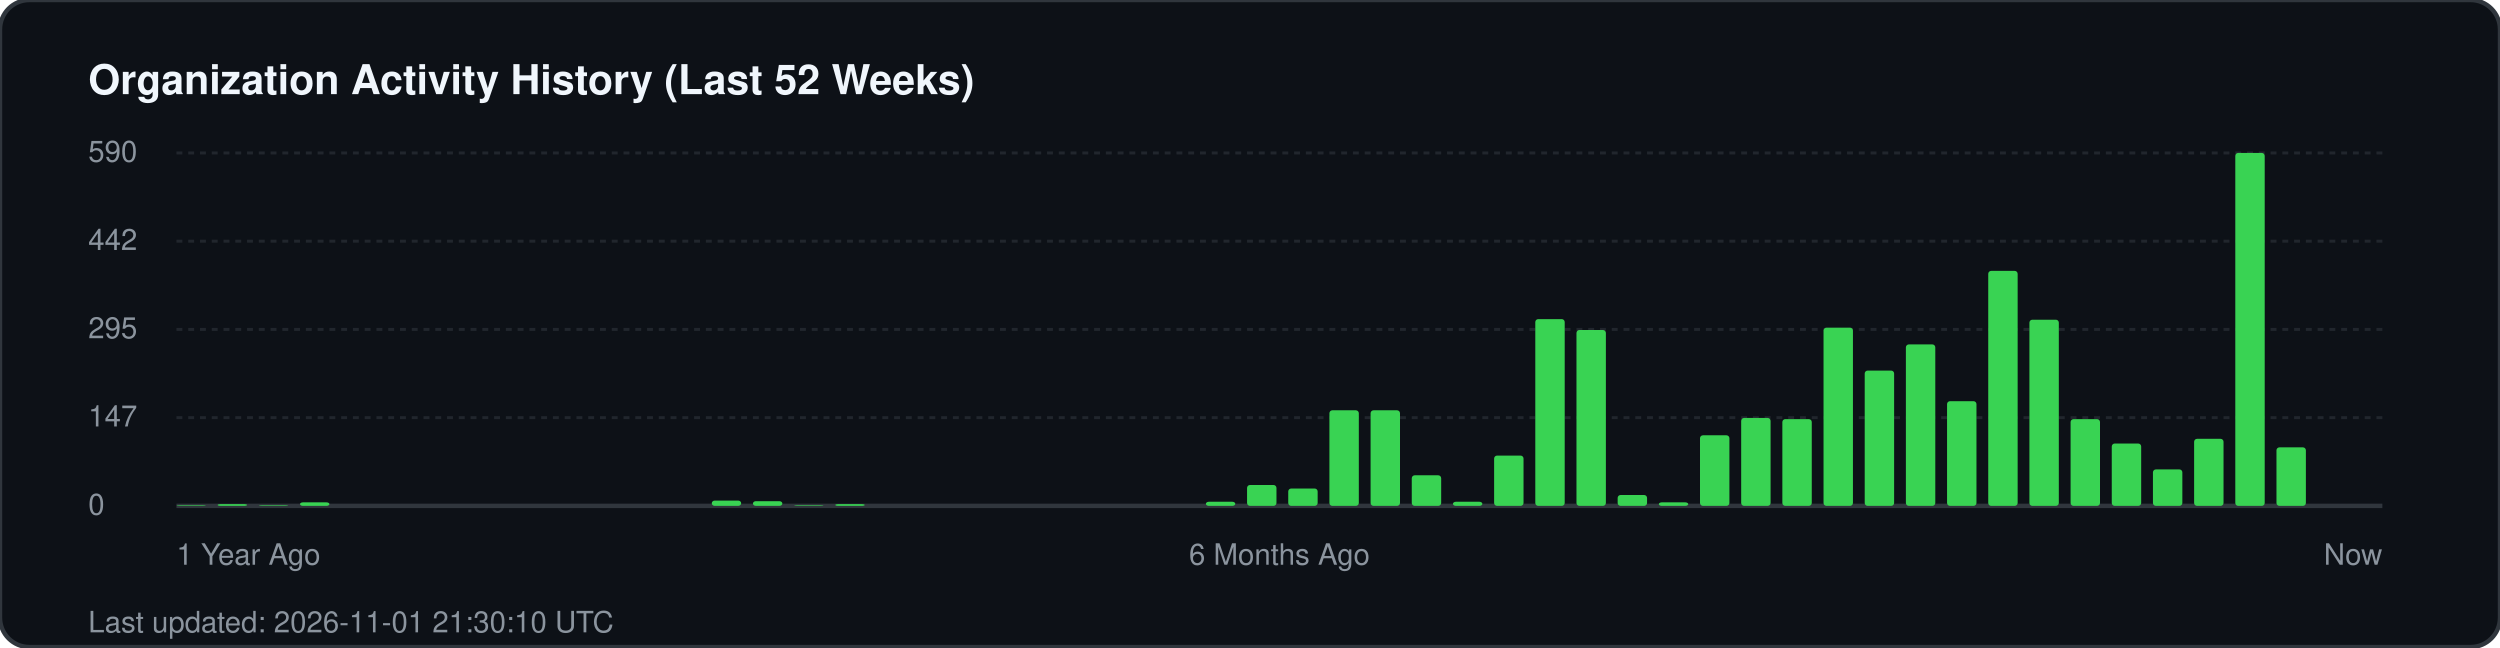
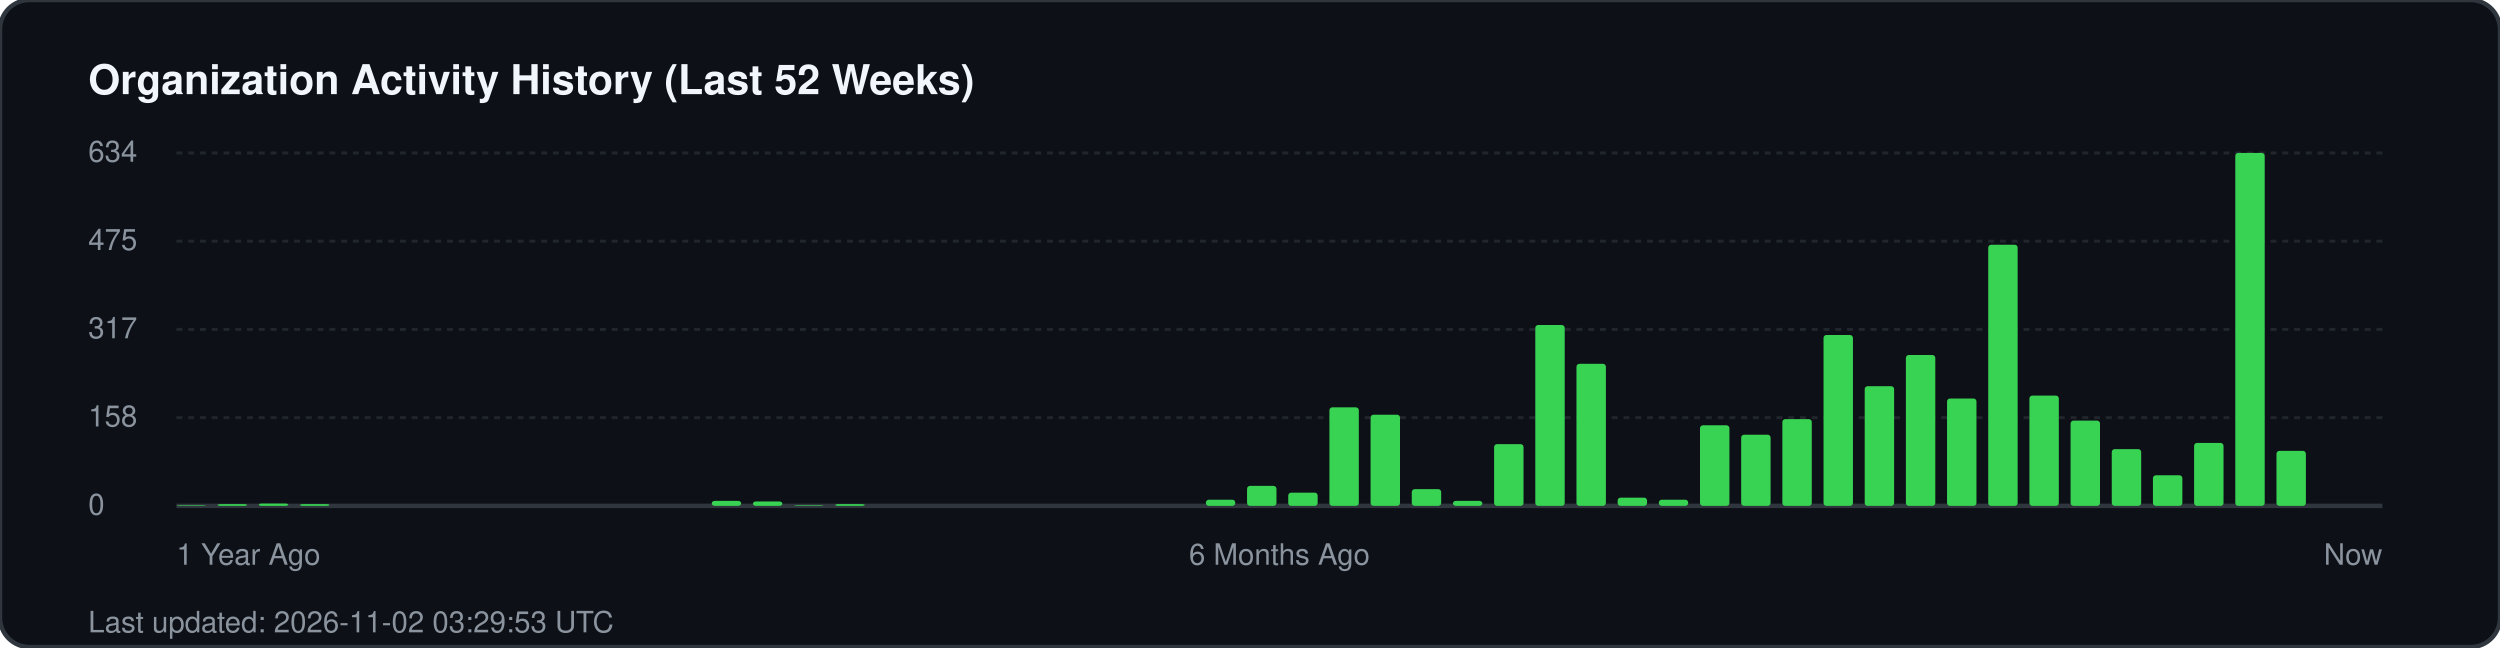
<svg xmlns="http://www.w3.org/2000/svg" width="850" height="220" viewBox="0 0 850 220" fill="none">
  <rect width="850" height="220" rx="10" fill="#0d1117" stroke="#30363d" stroke-width="1.5" />
  <text x="30" y="32" fill="#f0f6fc" font-family="-apple-system, BlinkMacSystemFont, 'Segoe UI', Helvetica, Arial, sans-serif" font-size="14" font-weight="700">Organization Activity History (Last 52 Weeks)</text>
  <g fill="#8b949e" font-family="-apple-system, BlinkMacSystemFont, 'Segoe UI', Helvetica, Arial, sans-serif" font-size="10">
-     <text x="30" y="55">590</text>
+     <text x="30" y="55">634</text>
    <line x1="60" y1="52" x2="810" y2="52" stroke="#21262d" stroke-width="1" stroke-dasharray="2 2" />
-     <text x="30" y="85">442</text>
+     <text x="30" y="85">475</text>
    <line x1="60" y1="82" x2="810" y2="82" stroke="#21262d" stroke-width="1" stroke-dasharray="2 2" />
-     <text x="30" y="115">295</text>
+     <text x="30" y="115">317</text>
    <line x1="60" y1="112" x2="810" y2="112" stroke="#21262d" stroke-width="1" stroke-dasharray="2 2" />
-     <text x="30" y="145">147</text>
+     <text x="30" y="145">158</text>
    <line x1="60" y1="142" x2="810" y2="142" stroke="#21262d" stroke-width="1" stroke-dasharray="2 2" />
    <text x="30" y="175">0</text>
    <line x1="60" y1="172" x2="810" y2="172" stroke="#30363d" stroke-width="1.5" />
  </g>
  <g transform="translate(60, 0)">
    <rect x="0.0" y="171.8" width="10" height="0.2" fill="#39d353" rx="1" />
    <rect x="14.0" y="171.4" width="10" height="0.6" fill="#39d353" rx="1" />
-     <rect x="28.0" y="171.8" width="10" height="0.2" fill="#39d353" rx="1" />
-     <rect x="42.0" y="170.8" width="10" height="1.2" fill="#39d353" rx="1" />
-     <rect x="182.0" y="170.2" width="10" height="1.8" fill="#39d353" rx="1" />
-     <rect x="196.0" y="170.4" width="10" height="1.6" fill="#39d353" rx="1" />
+     <rect x="28.0" y="171.2" width="10" height="0.8" fill="#39d353" rx="1" />
+     <rect x="42.0" y="171.4" width="10" height="0.6" fill="#39d353" rx="1" />
+     <rect x="182.0" y="170.3" width="10" height="1.7" fill="#39d353" rx="1" />
+     <rect x="196.0" y="170.5" width="10" height="1.5" fill="#39d353" rx="1" />
    <rect x="210.0" y="171.8" width="10" height="0.2" fill="#39d353" rx="1" />
    <rect x="224.0" y="171.4" width="10" height="0.6" fill="#39d353" rx="1" />
-     <rect x="350.0" y="170.6" width="10" height="1.4" fill="#39d353" rx="1" />
-     <rect x="364.0" y="164.9" width="10" height="7.1" fill="#39d353" rx="1" />
-     <rect x="378.0" y="166.1" width="10" height="5.9" fill="#39d353" rx="1" />
-     <rect x="392.0" y="139.5" width="10" height="32.5" fill="#39d353" rx="1" />
-     <rect x="406.0" y="139.5" width="10" height="32.5" fill="#39d353" rx="1" />
-     <rect x="420.0" y="161.6" width="10" height="10.4" fill="#39d353" rx="1" />
-     <rect x="434.0" y="170.6" width="10" height="1.4" fill="#39d353" rx="1" />
-     <rect x="448.0" y="154.9" width="10" height="17.1" fill="#39d353" rx="1" />
-     <rect x="462.0" y="108.5" width="10" height="63.5" fill="#39d353" rx="1" />
-     <rect x="476.0" y="112.2" width="10" height="59.8" fill="#39d353" rx="1" />
-     <rect x="490.0" y="168.3" width="10" height="3.7" fill="#39d353" rx="1" />
-     <rect x="504.0" y="170.8" width="10" height="1.2" fill="#39d353" rx="1" />
-     <rect x="518.0" y="148.0" width="10" height="24.0" fill="#39d353" rx="1" />
-     <rect x="532.0" y="142.1" width="10" height="29.9" fill="#39d353" rx="1" />
+     <rect x="350.0" y="169.9" width="10" height="2.1" fill="#39d353" rx="1" />
+     <rect x="364.0" y="165.2" width="10" height="6.8" fill="#39d353" rx="1" />
+     <rect x="378.0" y="167.5" width="10" height="4.5" fill="#39d353" rx="1" />
+     <rect x="392.0" y="138.5" width="10" height="33.5" fill="#39d353" rx="1" />
+     <rect x="406.0" y="141.0" width="10" height="31.0" fill="#39d353" rx="1" />
+     <rect x="420.0" y="166.3" width="10" height="5.7" fill="#39d353" rx="1" />
+     <rect x="434.0" y="170.3" width="10" height="1.7" fill="#39d353" rx="1" />
+     <rect x="448.0" y="151.0" width="10" height="21.0" fill="#39d353" rx="1" />
+     <rect x="462.0" y="110.5" width="10" height="61.5" fill="#39d353" rx="1" />
+     <rect x="476.0" y="123.7" width="10" height="48.3" fill="#39d353" rx="1" />
+     <rect x="490.0" y="169.2" width="10" height="2.8" fill="#39d353" rx="1" />
+     <rect x="504.0" y="169.9" width="10" height="2.1" fill="#39d353" rx="1" />
+     <rect x="518.0" y="144.6" width="10" height="27.4" fill="#39d353" rx="1" />
+     <rect x="532.0" y="147.8" width="10" height="24.2" fill="#39d353" rx="1" />
    <rect x="546.0" y="142.5" width="10" height="29.5" fill="#39d353" rx="1" />
-     <rect x="560.0" y="111.4" width="10" height="60.6" fill="#39d353" rx="1" />
-     <rect x="574.0" y="126.0" width="10" height="46.0" fill="#39d353" rx="1" />
-     <rect x="588.0" y="117.1" width="10" height="54.9" fill="#39d353" rx="1" />
-     <rect x="602.0" y="136.4" width="10" height="35.6" fill="#39d353" rx="1" />
-     <rect x="616.0" y="92.1" width="10" height="79.9" fill="#39d353" rx="1" />
-     <rect x="630.0" y="108.7" width="10" height="63.3" fill="#39d353" rx="1" />
-     <rect x="644.0" y="142.5" width="10" height="29.5" fill="#39d353" rx="1" />
-     <rect x="658.0" y="150.8" width="10" height="21.2" fill="#39d353" rx="1" />
-     <rect x="672.0" y="159.6" width="10" height="12.4" fill="#39d353" rx="1" />
-     <rect x="686.0" y="149.2" width="10" height="22.8" fill="#39d353" rx="1" />
+     <rect x="560.0" y="113.9" width="10" height="58.1" fill="#39d353" rx="1" />
+     <rect x="574.0" y="131.3" width="10" height="40.7" fill="#39d353" rx="1" />
+     <rect x="588.0" y="120.7" width="10" height="51.3" fill="#39d353" rx="1" />
+     <rect x="602.0" y="135.5" width="10" height="36.5" fill="#39d353" rx="1" />
+     <rect x="616.0" y="83.2" width="10" height="88.8" fill="#39d353" rx="1" />
+     <rect x="630.0" y="134.5" width="10" height="37.5" fill="#39d353" rx="1" />
+     <rect x="644.0" y="143.0" width="10" height="29.0" fill="#39d353" rx="1" />
+     <rect x="658.0" y="152.7" width="10" height="19.3" fill="#39d353" rx="1" />
+     <rect x="672.0" y="161.6" width="10" height="10.4" fill="#39d353" rx="1" />
+     <rect x="686.0" y="150.6" width="10" height="21.4" fill="#39d353" rx="1" />
    <rect x="700.0" y="52.0" width="10" height="120.0" fill="#39d353" rx="1" />
-     <rect x="714.0" y="152.1" width="10" height="19.9" fill="#39d353" rx="1" />
+     <rect x="714.0" y="153.3" width="10" height="18.7" fill="#39d353" rx="1" />
  </g>
  <g transform="translate(60, 192)" fill="#8b949e" font-family="-apple-system, BlinkMacSystemFont, 'Segoe UI', Helvetica, Arial, sans-serif" font-size="10">
    <text x="0">1 Year Ago</text>
    <text x="375" text-anchor="middle">6 Months Ago</text>
    <text x="750" text-anchor="end">Now</text>
  </g>
-   <text x="30" y="215" fill="#8b949e" font-family="-apple-system, BlinkMacSystemFont, 'Segoe UI', Helvetica, Arial, sans-serif" font-size="10">Last updated: 2026-11-01 21:30:10 UTC</text>
+   <text x="30" y="215" fill="#8b949e" font-family="-apple-system, BlinkMacSystemFont, 'Segoe UI', Helvetica, Arial, sans-serif" font-size="10">Last updated: 2026-11-02 03:29:53 UTC</text>
</svg>
